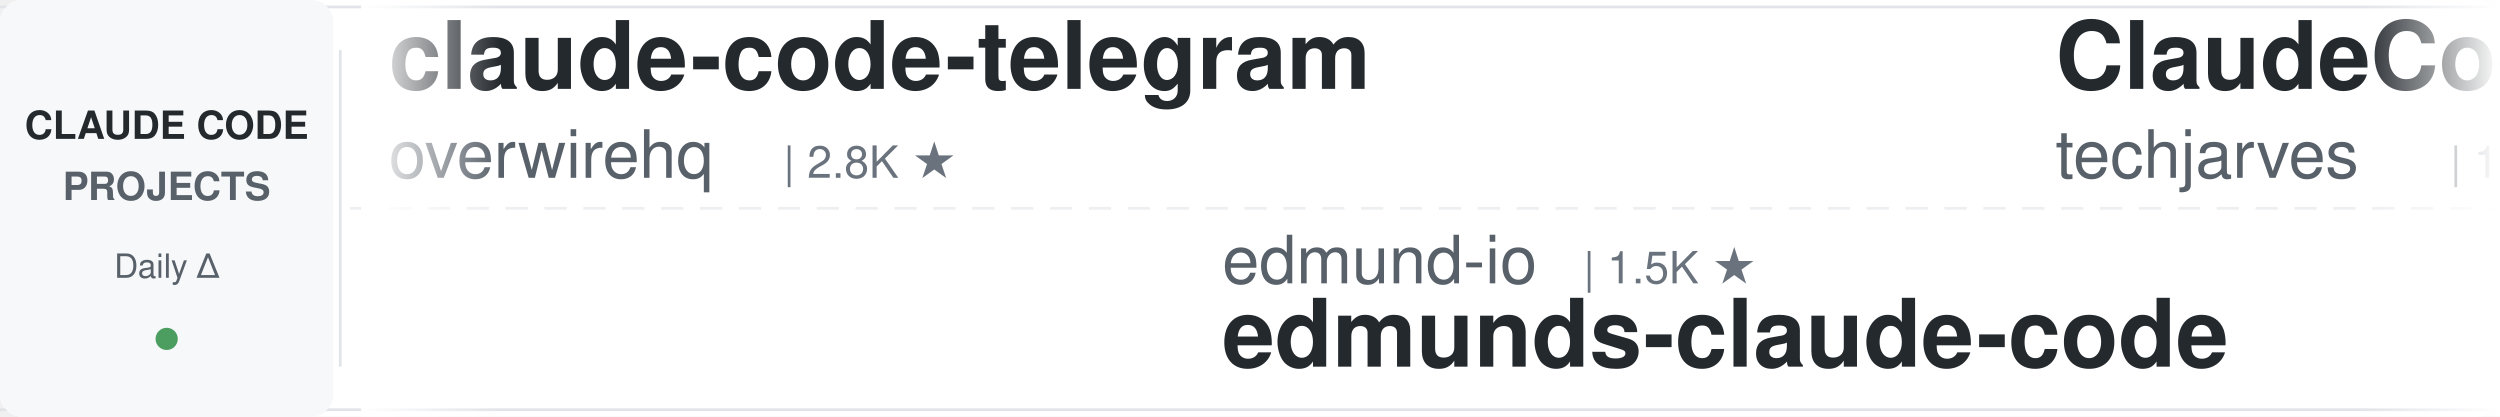
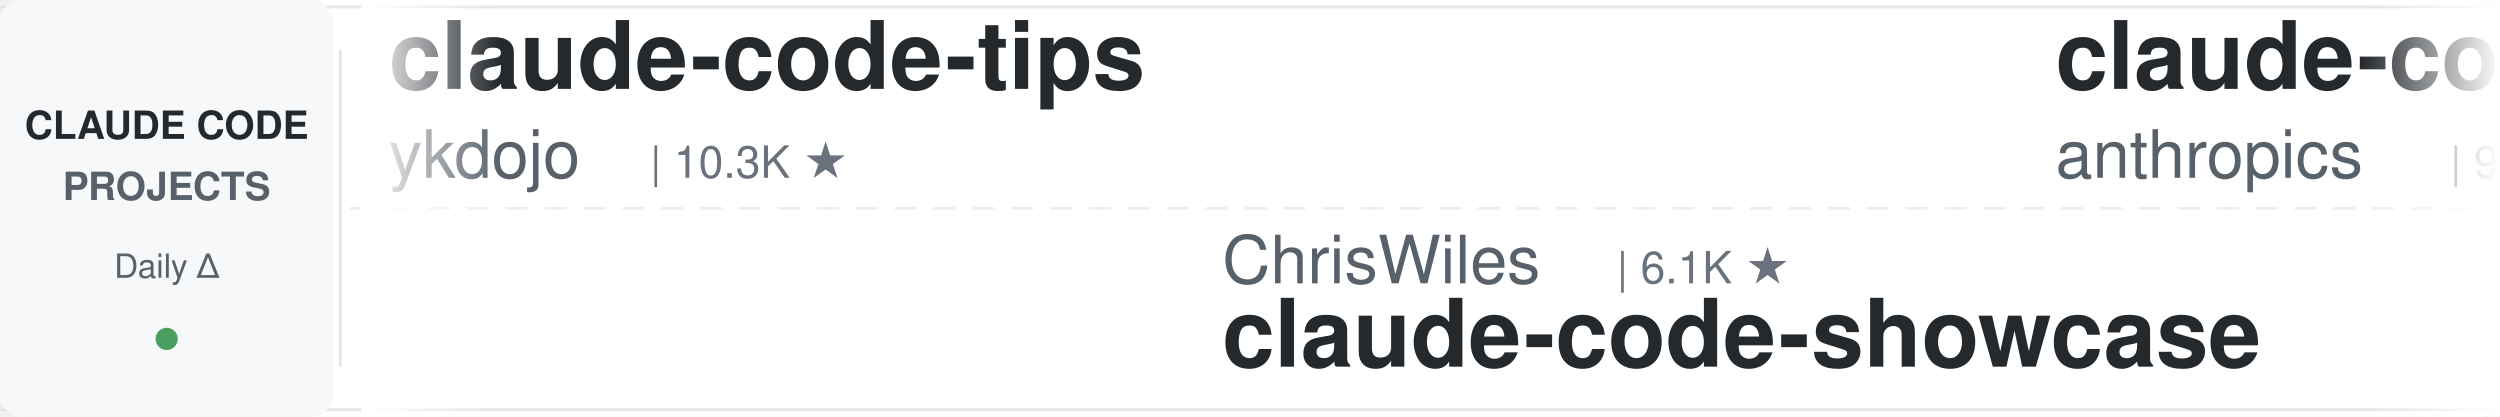
<svg xmlns="http://www.w3.org/2000/svg" width="900" height="150">
  <defs>
    <linearGradient id="leftFade" x1="0%" y1="0%" x2="100%" y2="0%">
      <stop offset="0%" style="stop-color:#ffffff;stop-opacity:1" />
      <stop offset="100%" style="stop-color:#ffffff;stop-opacity:0" />
    </linearGradient>
    <linearGradient id="rightFade" x1="0%" y1="0%" x2="100%" y2="0%">
      <stop offset="0%" style="stop-color:#ffffff;stop-opacity:0" />
      <stop offset="100%" style="stop-color:#ffffff;stop-opacity:1" />
    </linearGradient>
  </defs>
  <rect width="900" height="150" fill="#ffffff" rx="8" />
  <rect x="0" y="2" width="900" height="1" fill="#e1e4e8" />
  <rect x="0" y="147" width="900" height="1" fill="#e1e4e8" />
  <line x1="0" y1="75" x2="900" y2="75" stroke="#e1e4e8" stroke-width="1" stroke-dasharray="8 6" opacity="0.6" />
  <rect x="0" y="0" width="120" height="150" fill="#f6f8fa" rx="8" />
  <text x="60" y="50" font-family="-apple-system, BlinkMacSystemFont, 'Segoe UI', Helvetica, Arial, sans-serif" font-size="14" font-weight="600" fill="#24292e" text-anchor="middle">CLAUDE CODE</text>
  <text x="60" y="72" font-family="-apple-system, BlinkMacSystemFont, 'Segoe UI', Helvetica, Arial, sans-serif" font-size="14" font-weight="600" fill="#586069" text-anchor="middle">PROJECTS</text>
  <text x="60" y="100" font-family="-apple-system, BlinkMacSystemFont, 'Segoe UI', Helvetica, Arial, sans-serif" font-size="12" font-weight="500" fill="#586069" text-anchor="middle">Daily Δ</text>
  <circle cx="60" cy="122" r="4" fill="#22863a" opacity="0.8" />
  <rect x="122" y="18" width="1" height="114" fill="#e1e4e8" />
  <clipPath id="tickerClip">
    <rect x="130" y="0" width="770" height="150" />
  </clipPath>
  <g clip-path="url(#tickerClip)">
    <g id="tickerItems">
      <animateTransform attributeName="transform" attributeType="XML" type="translate" from="0 0" to="-3000 0" dur="54s" repeatCount="indefinite" />
      <g transform="translate(0, 0)">
-         <text x="140" y="32" font-family="-apple-system, BlinkMacSystemFont, 'Segoe UI', Helvetica, Arial, sans-serif" font-size="34" font-weight="600" fill="#24292e">claude-code-telegram</text>
-         <text x="140" y="64" font-family="-apple-system, BlinkMacSystemFont, 'Segoe UI', Helvetica, Arial, sans-serif" font-size="24" font-weight="400" fill="#586069">overwirehq</text>
-         <text x="282" y="64" font-family="-apple-system, BlinkMacSystemFont, 'Segoe UI', Helvetica, Arial, sans-serif" font-size="16" font-weight="500" fill="#6a737d">| 2.8K ★</text>
+         <text x="140" y="32" font-family="-apple-system, BlinkMacSystemFont, 'Segoe UI', Helvetica, Arial, sans-serif" font-size="34" font-weight="600" fill="#24292e">claude-code-tips</text>
+         <text x="140" y="64" font-family="-apple-system, BlinkMacSystemFont, 'Segoe UI', Helvetica, Arial, sans-serif" font-size="24" font-weight="400" fill="#586069">ykdojo</text>
+         <text x="234" y="64" font-family="-apple-system, BlinkMacSystemFont, 'Segoe UI', Helvetica, Arial, sans-serif" font-size="16" font-weight="500" fill="#6a737d">| 10.3K ★</text>
      </g>
      <g transform="translate(300, 0)">
-         <text x="140" y="102" font-family="-apple-system, BlinkMacSystemFont, 'Segoe UI', Helvetica, Arial, sans-serif" font-size="24" font-weight="400" fill="#586069">edmund-io</text>
-         <text x="270" y="102" font-family="-apple-system, BlinkMacSystemFont, 'Segoe UI', Helvetica, Arial, sans-serif" font-size="16" font-weight="500" fill="#6a737d">| 1.5K ★</text>
-         <text x="140" y="132" font-family="-apple-system, BlinkMacSystemFont, 'Segoe UI', Helvetica, Arial, sans-serif" font-size="34" font-weight="600" fill="#24292e">edmunds-claude-code</text>
+         <text x="140" y="102" font-family="-apple-system, BlinkMacSystemFont, 'Segoe UI', Helvetica, Arial, sans-serif" font-size="24" font-weight="400" fill="#586069">ChrisWiles</text>
+         <text x="282" y="102" font-family="-apple-system, BlinkMacSystemFont, 'Segoe UI', Helvetica, Arial, sans-serif" font-size="16" font-weight="500" fill="#6a737d">| 6.1K ★</text>
+         <text x="140" y="132" font-family="-apple-system, BlinkMacSystemFont, 'Segoe UI', Helvetica, Arial, sans-serif" font-size="34" font-weight="600" fill="#24292e">claude-code-showcase</text>
      </g>
      <g transform="translate(600, 0)">
-         <text x="140" y="32" font-family="-apple-system, BlinkMacSystemFont, 'Segoe UI', Helvetica, Arial, sans-serif" font-size="34" font-weight="600" fill="#24292e">ClaudeCode-Portable</text>
-         <text x="140" y="64" font-family="-apple-system, BlinkMacSystemFont, 'Segoe UI', Helvetica, Arial, sans-serif" font-size="24" font-weight="400" fill="#586069">techjarves</text>
-         <text x="282" y="64" font-family="-apple-system, BlinkMacSystemFont, 'Segoe UI', Helvetica, Arial, sans-serif" font-size="16" font-weight="500" fill="#6a737d">| 1.6K ★</text>
+         <text x="140" y="32" font-family="-apple-system, BlinkMacSystemFont, 'Segoe UI', Helvetica, Arial, sans-serif" font-size="34" font-weight="600" fill="#24292e">claude-code-action</text>
+         <text x="140" y="64" font-family="-apple-system, BlinkMacSystemFont, 'Segoe UI', Helvetica, Arial, sans-serif" font-size="24" font-weight="400" fill="#586069">anthropics</text>
+         <text x="282" y="64" font-family="-apple-system, BlinkMacSystemFont, 'Segoe UI', Helvetica, Arial, sans-serif" font-size="16" font-weight="500" fill="#6a737d">| 9.8K ★</text>
      </g>
      <g transform="translate(900, 0)">
-         <text x="140" y="102" font-family="-apple-system, BlinkMacSystemFont, 'Segoe UI', Helvetica, Arial, sans-serif" font-size="24" font-weight="400" fill="#586069">AICoderTudou</text>
-         <text x="306" y="102" font-family="-apple-system, BlinkMacSystemFont, 'Segoe UI', Helvetica, Arial, sans-serif" font-size="16" font-weight="500" fill="#6a737d">| 493 ★</text>
-         <text x="140" y="132" font-family="-apple-system, BlinkMacSystemFont, 'Segoe UI', Helvetica, Arial, sans-serif" font-size="34" font-weight="600" fill="#24292e">claude-code-tudou</text>
+         <text x="140" y="102" font-family="-apple-system, BlinkMacSystemFont, 'Segoe UI', Helvetica, Arial, sans-serif" font-size="24" font-weight="400" fill="#586069">LING71671</text>
+         <text x="270" y="102" font-family="-apple-system, BlinkMacSystemFont, 'Segoe UI', Helvetica, Arial, sans-serif" font-size="16" font-weight="500" fill="#6a737d">| 979 ★</text>
+         <text x="140" y="132" font-family="-apple-system, BlinkMacSystemFont, 'Segoe UI', Helvetica, Arial, sans-serif" font-size="34" font-weight="600" fill="#24292e">Open-ClaudeCode</text>
      </g>
      <g transform="translate(1200, 0)">
-         <text x="140" y="32" font-family="-apple-system, BlinkMacSystemFont, 'Segoe UI', Helvetica, Arial, sans-serif" font-size="34" font-weight="600" fill="#24292e">claude-code-analysis</text>
-         <text x="140" y="64" font-family="-apple-system, BlinkMacSystemFont, 'Segoe UI', Helvetica, Arial, sans-serif" font-size="24" font-weight="400" fill="#586069">liuup</text>
-         <text x="222" y="64" font-family="-apple-system, BlinkMacSystemFont, 'Segoe UI', Helvetica, Arial, sans-serif" font-size="16" font-weight="500" fill="#6a737d">| 4.1K ★</text>
+         <text x="140" y="32" font-family="-apple-system, BlinkMacSystemFont, 'Segoe UI', Helvetica, Arial, sans-serif" font-size="34" font-weight="600" fill="#24292e">sc-claude-code-files</text>
+         <text x="140" y="64" font-family="-apple-system, BlinkMacSystemFont, 'Segoe UI', Helvetica, Arial, sans-serif" font-size="24" font-weight="400" fill="#586069">https-deeplearning-ai</text>
+         <text x="414" y="64" font-family="-apple-system, BlinkMacSystemFont, 'Segoe UI', Helvetica, Arial, sans-serif" font-size="16" font-weight="500" fill="#6a737d">| 561 ★</text>
      </g>
      <g transform="translate(1500, 0)">
-         <text x="140" y="102" font-family="-apple-system, BlinkMacSystemFont, 'Segoe UI', Helvetica, Arial, sans-serif" font-size="24" font-weight="400" fill="#586069">disler</text>
-         <text x="234" y="102" font-family="-apple-system, BlinkMacSystemFont, 'Segoe UI', Helvetica, Arial, sans-serif" font-size="16" font-weight="500" fill="#6a737d">| 1.7K ★</text>
-         <text x="140" y="132" font-family="-apple-system, BlinkMacSystemFont, 'Segoe UI', Helvetica, Arial, sans-serif" font-size="34" font-weight="600" fill="#24292e">pi-vs-claude-code</text>
+         <text x="140" y="102" font-family="-apple-system, BlinkMacSystemFont, 'Segoe UI', Helvetica, Arial, sans-serif" font-size="24" font-weight="400" fill="#586069">ponponon</text>
+         <text x="258" y="102" font-family="-apple-system, BlinkMacSystemFont, 'Segoe UI', Helvetica, Arial, sans-serif" font-size="16" font-weight="500" fill="#6a737d">| 2.3K ★</text>
+         <text x="140" y="132" font-family="-apple-system, BlinkMacSystemFont, 'Segoe UI', Helvetica, Arial, sans-serif" font-size="34" font-weight="600" fill="#24292e">claude_code_src</text>
      </g>
      <g transform="translate(1800, 0)">
-         <text x="140" y="32" font-family="-apple-system, BlinkMacSystemFont, 'Segoe UI', Helvetica, Arial, sans-serif" font-size="34" font-weight="600" fill="#24292e">claude_codex_bridge</text>
-         <text x="140" y="64" font-family="-apple-system, BlinkMacSystemFont, 'Segoe UI', Helvetica, Arial, sans-serif" font-size="24" font-weight="400" fill="#586069">SeemSeam</text>
-         <text x="258" y="64" font-family="-apple-system, BlinkMacSystemFont, 'Segoe UI', Helvetica, Arial, sans-serif" font-size="16" font-weight="500" fill="#6a737d">| 3.6K ★</text>
-       </g>
-       <g transform="translate(2100, 0)">
-         <text x="140" y="102" font-family="-apple-system, BlinkMacSystemFont, 'Segoe UI', Helvetica, Arial, sans-serif" font-size="24" font-weight="400" fill="#586069">WorldFlowAI</text>
-         <text x="294" y="102" font-family="-apple-system, BlinkMacSystemFont, 'Segoe UI', Helvetica, Arial, sans-serif" font-size="16" font-weight="500" fill="#6a737d">| 6.0K ★</text>
-         <text x="140" y="132" font-family="-apple-system, BlinkMacSystemFont, 'Segoe UI', Helvetica, Arial, sans-serif" font-size="34" font-weight="600" fill="#24292e">everything-claude-code</text>
-       </g>
-       <g transform="translate(2400, 0)">
        <text x="140" y="32" font-family="-apple-system, BlinkMacSystemFont, 'Segoe UI', Helvetica, Arial, sans-serif" font-size="34" font-weight="600" fill="#24292e">claude-code-workflows</text>
        <text x="140" y="64" font-family="-apple-system, BlinkMacSystemFont, 'Segoe UI', Helvetica, Arial, sans-serif" font-size="24" font-weight="400" fill="#586069">OneRedOak</text>
        <text x="270" y="64" font-family="-apple-system, BlinkMacSystemFont, 'Segoe UI', Helvetica, Arial, sans-serif" font-size="16" font-weight="500" fill="#6a737d">| 3.9K ★</text>
      </g>
+       <g transform="translate(2100, 0)">
+         <text x="140" y="102" font-family="-apple-system, BlinkMacSystemFont, 'Segoe UI', Helvetica, Arial, sans-serif" font-size="24" font-weight="400" fill="#586069">Piebald-AI</text>
+         <text x="282" y="102" font-family="-apple-system, BlinkMacSystemFont, 'Segoe UI', Helvetica, Arial, sans-serif" font-size="16" font-weight="500" fill="#6a737d">| 13.1K ★</text>
+         <text x="140" y="132" font-family="-apple-system, BlinkMacSystemFont, 'Segoe UI', Helvetica, Arial, sans-serif" font-size="34" font-weight="600" fill="#24292e">claude-code-system-promp...</text>
+       </g>
+       <g transform="translate(2400, 0)">
+         <text x="140" y="32" font-family="-apple-system, BlinkMacSystemFont, 'Segoe UI', Helvetica, Arial, sans-serif" font-size="34" font-weight="600" fill="#24292e">everything-claude-code-z...</text>
+         <text x="140" y="64" font-family="-apple-system, BlinkMacSystemFont, 'Segoe UI', Helvetica, Arial, sans-serif" font-size="24" font-weight="400" fill="#586069">xu-xiang</text>
+         <text x="258" y="64" font-family="-apple-system, BlinkMacSystemFont, 'Segoe UI', Helvetica, Arial, sans-serif" font-size="16" font-weight="500" fill="#6a737d">| 2.0K ★</text>
+       </g>
      <g transform="translate(2700, 0)">
-         <text x="140" y="102" font-family="-apple-system, BlinkMacSystemFont, 'Segoe UI', Helvetica, Arial, sans-serif" font-size="24" font-weight="400" fill="#586069">huangjia2019</text>
+         <text x="140" y="102" font-family="-apple-system, BlinkMacSystemFont, 'Segoe UI', Helvetica, Arial, sans-serif" font-size="24" font-weight="400" fill="#586069">repowise-dev</text>
        <text x="306" y="102" font-family="-apple-system, BlinkMacSystemFont, 'Segoe UI', Helvetica, Arial, sans-serif" font-size="16" font-weight="500" fill="#6a737d">| 1.2K ★</text>
-         <text x="140" y="132" font-family="-apple-system, BlinkMacSystemFont, 'Segoe UI', Helvetica, Arial, sans-serif" font-size="34" font-weight="600" fill="#24292e">claude-code-engineering</text>
+         <text x="140" y="132" font-family="-apple-system, BlinkMacSystemFont, 'Segoe UI', Helvetica, Arial, sans-serif" font-size="34" font-weight="600" fill="#24292e">claude-code-prompts</text>
      </g>
      <g transform="translate(3000, 0)">
-         <text x="140" y="32" font-family="-apple-system, BlinkMacSystemFont, 'Segoe UI', Helvetica, Arial, sans-serif" font-size="34" font-weight="600" fill="#24292e">claude-code-telegram</text>
-         <text x="140" y="64" font-family="-apple-system, BlinkMacSystemFont, 'Segoe UI', Helvetica, Arial, sans-serif" font-size="24" font-weight="400" fill="#586069">overwirehq</text>
-         <text x="282" y="64" font-family="-apple-system, BlinkMacSystemFont, 'Segoe UI', Helvetica, Arial, sans-serif" font-size="16" font-weight="500" fill="#6a737d">| 2.8K ★</text>
+         <text x="140" y="32" font-family="-apple-system, BlinkMacSystemFont, 'Segoe UI', Helvetica, Arial, sans-serif" font-size="34" font-weight="600" fill="#24292e">claude-code-tips</text>
+         <text x="140" y="64" font-family="-apple-system, BlinkMacSystemFont, 'Segoe UI', Helvetica, Arial, sans-serif" font-size="24" font-weight="400" fill="#586069">ykdojo</text>
+         <text x="234" y="64" font-family="-apple-system, BlinkMacSystemFont, 'Segoe UI', Helvetica, Arial, sans-serif" font-size="16" font-weight="500" fill="#6a737d">| 10.3K ★</text>
      </g>
      <g transform="translate(3300, 0)">
-         <text x="140" y="102" font-family="-apple-system, BlinkMacSystemFont, 'Segoe UI', Helvetica, Arial, sans-serif" font-size="24" font-weight="400" fill="#586069">edmund-io</text>
-         <text x="270" y="102" font-family="-apple-system, BlinkMacSystemFont, 'Segoe UI', Helvetica, Arial, sans-serif" font-size="16" font-weight="500" fill="#6a737d">| 1.5K ★</text>
-         <text x="140" y="132" font-family="-apple-system, BlinkMacSystemFont, 'Segoe UI', Helvetica, Arial, sans-serif" font-size="34" font-weight="600" fill="#24292e">edmunds-claude-code</text>
+         <text x="140" y="102" font-family="-apple-system, BlinkMacSystemFont, 'Segoe UI', Helvetica, Arial, sans-serif" font-size="24" font-weight="400" fill="#586069">ChrisWiles</text>
+         <text x="282" y="102" font-family="-apple-system, BlinkMacSystemFont, 'Segoe UI', Helvetica, Arial, sans-serif" font-size="16" font-weight="500" fill="#6a737d">| 6.1K ★</text>
+         <text x="140" y="132" font-family="-apple-system, BlinkMacSystemFont, 'Segoe UI', Helvetica, Arial, sans-serif" font-size="34" font-weight="600" fill="#24292e">claude-code-showcase</text>
      </g>
      <g transform="translate(3600, 0)">
-         <text x="140" y="32" font-family="-apple-system, BlinkMacSystemFont, 'Segoe UI', Helvetica, Arial, sans-serif" font-size="34" font-weight="600" fill="#24292e">ClaudeCode-Portable</text>
-         <text x="140" y="64" font-family="-apple-system, BlinkMacSystemFont, 'Segoe UI', Helvetica, Arial, sans-serif" font-size="24" font-weight="400" fill="#586069">techjarves</text>
-         <text x="282" y="64" font-family="-apple-system, BlinkMacSystemFont, 'Segoe UI', Helvetica, Arial, sans-serif" font-size="16" font-weight="500" fill="#6a737d">| 1.6K ★</text>
+         <text x="140" y="32" font-family="-apple-system, BlinkMacSystemFont, 'Segoe UI', Helvetica, Arial, sans-serif" font-size="34" font-weight="600" fill="#24292e">claude-code-action</text>
+         <text x="140" y="64" font-family="-apple-system, BlinkMacSystemFont, 'Segoe UI', Helvetica, Arial, sans-serif" font-size="24" font-weight="400" fill="#586069">anthropics</text>
+         <text x="282" y="64" font-family="-apple-system, BlinkMacSystemFont, 'Segoe UI', Helvetica, Arial, sans-serif" font-size="16" font-weight="500" fill="#6a737d">| 9.8K ★</text>
      </g>
      <g transform="translate(3900, 0)">
-         <text x="140" y="102" font-family="-apple-system, BlinkMacSystemFont, 'Segoe UI', Helvetica, Arial, sans-serif" font-size="24" font-weight="400" fill="#586069">AICoderTudou</text>
-         <text x="306" y="102" font-family="-apple-system, BlinkMacSystemFont, 'Segoe UI', Helvetica, Arial, sans-serif" font-size="16" font-weight="500" fill="#6a737d">| 493 ★</text>
-         <text x="140" y="132" font-family="-apple-system, BlinkMacSystemFont, 'Segoe UI', Helvetica, Arial, sans-serif" font-size="34" font-weight="600" fill="#24292e">claude-code-tudou</text>
+         <text x="140" y="102" font-family="-apple-system, BlinkMacSystemFont, 'Segoe UI', Helvetica, Arial, sans-serif" font-size="24" font-weight="400" fill="#586069">LING71671</text>
+         <text x="270" y="102" font-family="-apple-system, BlinkMacSystemFont, 'Segoe UI', Helvetica, Arial, sans-serif" font-size="16" font-weight="500" fill="#6a737d">| 979 ★</text>
+         <text x="140" y="132" font-family="-apple-system, BlinkMacSystemFont, 'Segoe UI', Helvetica, Arial, sans-serif" font-size="34" font-weight="600" fill="#24292e">Open-ClaudeCode</text>
      </g>
    </g>
  </g>
  <rect x="130" y="0" width="50" height="150" fill="url(#leftFade)" />
  <rect x="850" y="0" width="50" height="150" fill="url(#rightFade)" />
</svg>
